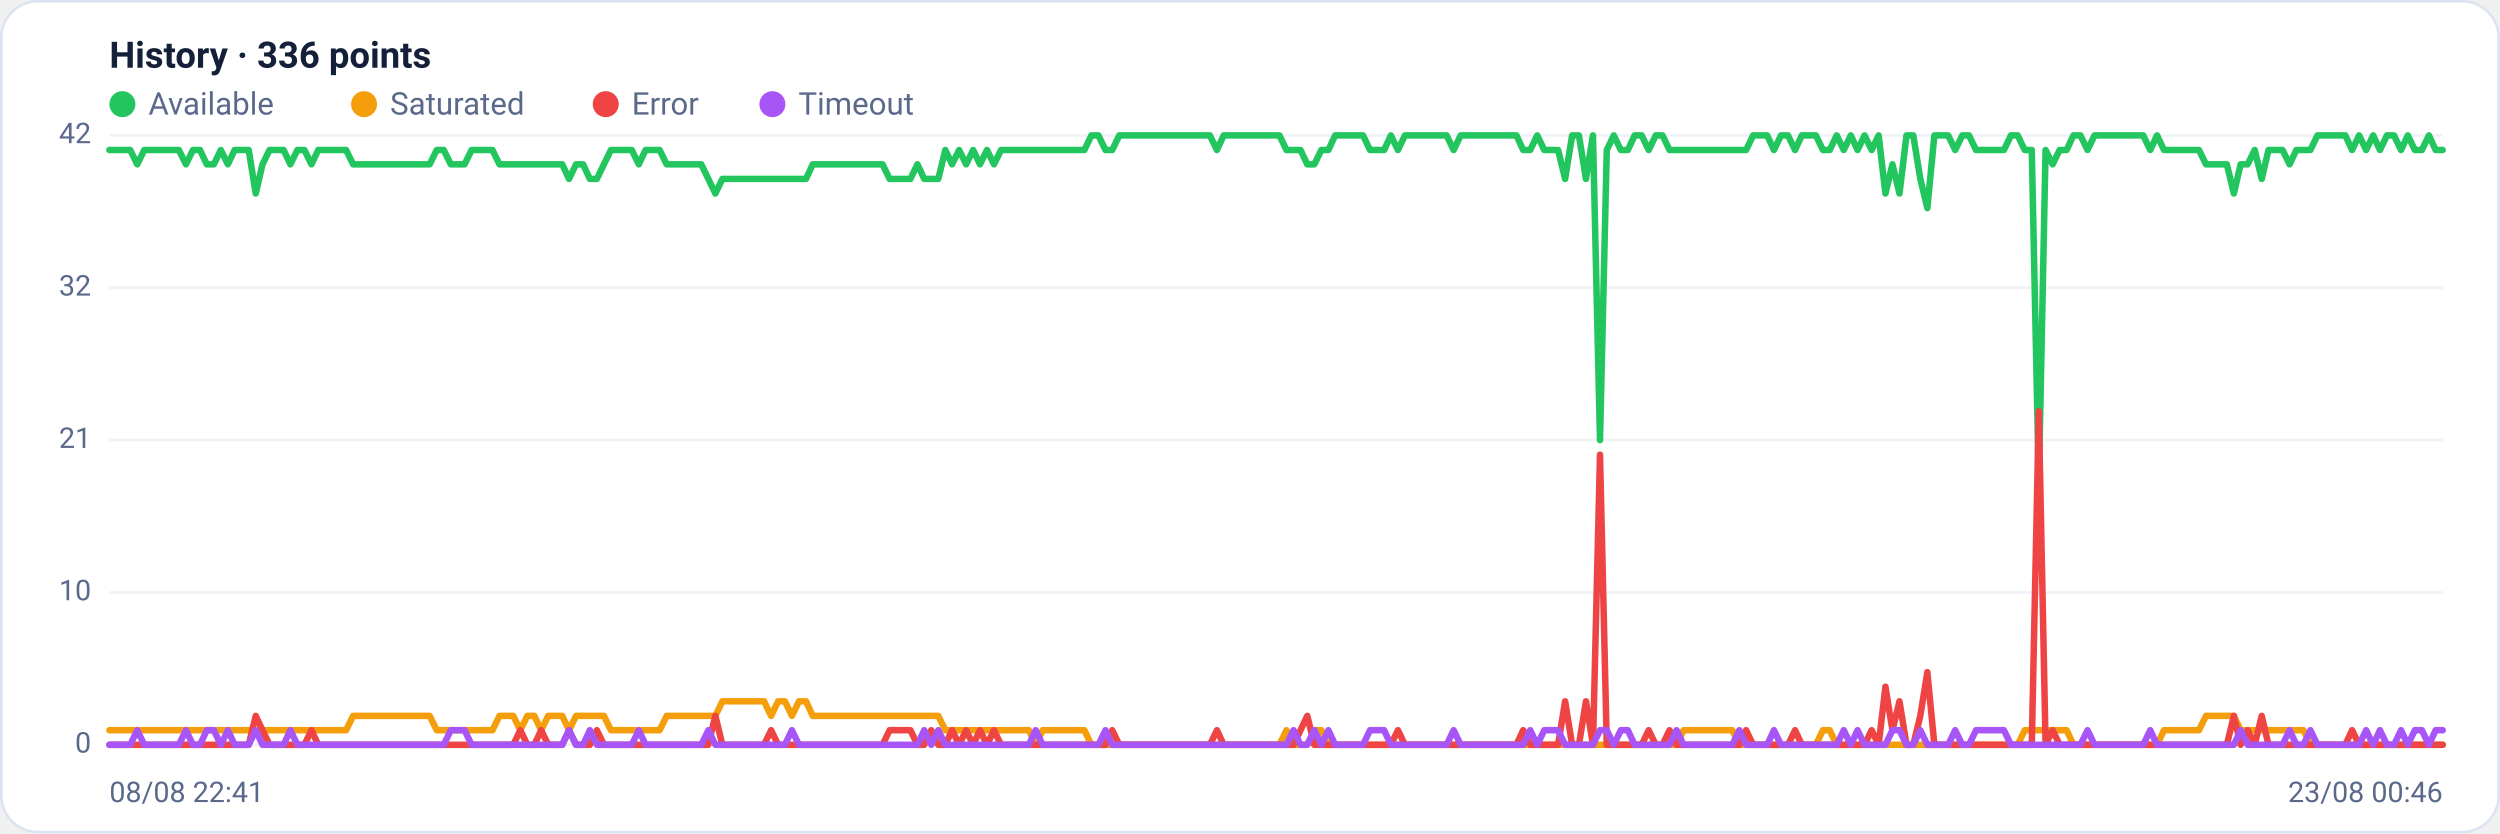
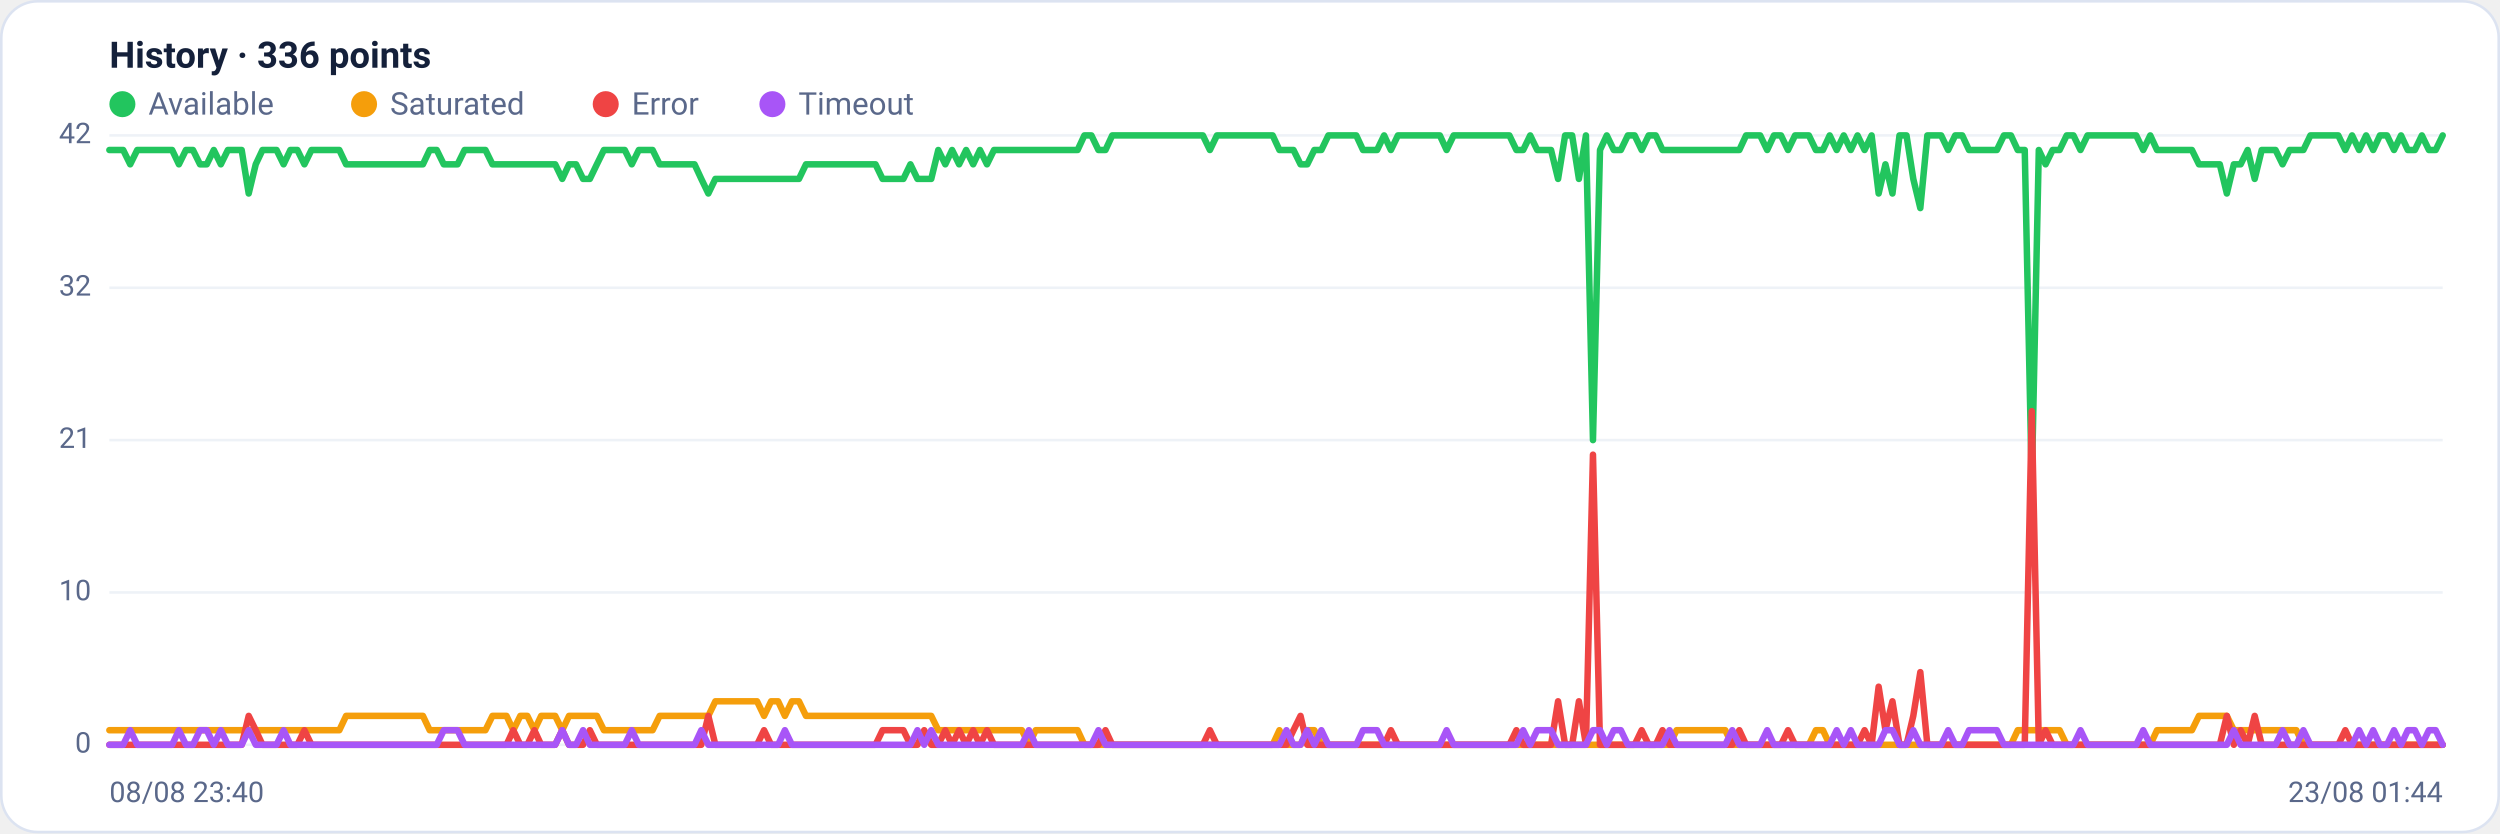
<svg xmlns="http://www.w3.org/2000/svg" viewBox="0 0 960 320" width="960" height="320" font-family="Segoe UI, system-ui, -apple-system, Roboto, Helvetica, Arial, sans-serif" role="img" aria-label="Availability history per region">
  <rect x="0.5" y="0.5" width="959" height="319" rx="14" fill="#ffffff" stroke="#dce3f1" />
  <text x="42" y="26" font-size="14" font-weight="600" fill="#14203a">History · 336 points</text>
  <circle cx="47" cy="40" r="5" fill="#22c55e" />
  <text x="57" y="44" font-size="12" fill="#5a688a">Available</text>
  <circle cx="139.8" cy="40" r="5" fill="#f59e0b" />
  <text x="149.8" y="44" font-size="12" fill="#5a688a">Saturated</text>
  <circle cx="232.6" cy="40" r="5" fill="#ef4444" />
  <text x="242.6" y="44" font-size="12" fill="#5a688a">Error</text>
  <circle cx="296.6" cy="40" r="5" fill="#a855f7" />
  <text x="306.6" y="44" font-size="12" fill="#5a688a">Timeout</text>
  <line x1="42" y1="286.0" x2="938" y2="286.0" stroke="#eef2f7" stroke-width="1" />
  <text x="35" y="289.0" text-anchor="end" font-size="11" fill="#5a688a">0</text>
  <line x1="42" y1="227.5" x2="938" y2="227.5" stroke="#eef2f7" stroke-width="1" />
  <text x="35" y="230.5" text-anchor="end" font-size="11" fill="#5a688a">10</text>
  <line x1="42" y1="169.0" x2="938" y2="169.0" stroke="#eef2f7" stroke-width="1" />
  <text x="35" y="172.0" text-anchor="end" font-size="11" fill="#5a688a">21</text>
  <line x1="42" y1="110.5" x2="938" y2="110.5" stroke="#eef2f7" stroke-width="1" />
  <text x="35" y="113.5" text-anchor="end" font-size="11" fill="#5a688a">32</text>
  <line x1="42" y1="52.0" x2="938" y2="52.0" stroke="#eef2f7" stroke-width="1" />
  <text x="35" y="55.0" text-anchor="end" font-size="11" fill="#5a688a">42</text>
-   <polyline fill="none" stroke="#22c55e" stroke-width="2.5" stroke-linejoin="round" stroke-linecap="round" points="42.0,57.6 44.7,57.6 47.3,57.6 50.0,57.6 52.7,63.1 55.4,57.6 58.0,57.6 60.7,57.6 63.4,57.6 66.1,57.6 68.7,57.6 71.4,63.1 74.1,57.6 76.8,57.6 79.4,63.1 82.1,63.1 84.8,57.6 87.5,63.1 90.1,57.6 92.8,57.6 95.5,57.6 98.2,74.3 100.8,63.1 103.5,57.6 106.2,57.6 108.9,57.6 111.5,63.1 114.2,57.6 116.9,57.6 119.6,63.1 122.2,57.6 124.9,57.6 127.6,57.6 130.3,57.6 132.9,57.6 135.6,63.1 138.3,63.1 141.0,63.1 143.6,63.1 146.3,63.1 149.0,63.1 151.7,63.1 154.3,63.1 157.0,63.1 159.7,63.1 162.4,63.1 165.0,63.1 167.7,57.6 170.4,57.6 173.1,63.1 175.7,63.1 178.4,63.1 181.1,57.6 183.8,57.6 186.4,57.6 189.1,57.6 191.8,63.1 194.5,63.1 197.1,63.1 199.8,63.1 202.5,63.1 205.2,63.1 207.8,63.1 210.5,63.1 213.2,63.1 215.9,63.1 218.5,68.7 221.2,63.1 223.9,63.1 226.5,68.7 229.2,68.7 231.9,63.1 234.6,57.6 237.2,57.6 239.9,57.6 242.6,57.6 245.3,63.1 247.9,57.6 250.6,57.6 253.3,57.6 256.0,63.1 258.6,63.1 261.3,63.1 264.0,63.1 266.7,63.1 269.3,63.1 272.0,68.7 274.7,74.3 277.4,68.7 280.0,68.7 282.7,68.7 285.4,68.7 288.1,68.7 290.7,68.7 293.4,68.7 296.1,68.7 298.8,68.7 301.4,68.7 304.1,68.7 306.8,68.7 309.5,68.7 312.1,63.1 314.8,63.1 317.5,63.1 320.2,63.1 322.8,63.1 325.5,63.1 328.2,63.1 330.9,63.1 333.5,63.1 336.2,63.1 338.9,63.1 341.6,68.7 344.2,68.7 346.9,68.7 349.6,68.7 352.3,63.1 354.9,68.7 357.6,68.7 360.3,68.7 363.0,57.6 365.6,63.1 368.3,57.6 371.0,63.1 373.7,57.6 376.3,63.1 379.0,57.6 381.7,63.1 384.4,57.6 387.0,57.6 389.7,57.6 392.4,57.6 395.1,57.6 397.7,57.6 400.4,57.6 403.1,57.6 405.7,57.6 408.4,57.6 411.1,57.6 413.8,57.6 416.4,57.6 419.1,52.0 421.8,52.0 424.5,57.6 427.1,57.6 429.8,52.0 432.5,52.0 435.2,52.0 437.8,52.0 440.5,52.0 443.2,52.0 445.9,52.0 448.5,52.0 451.2,52.0 453.9,52.0 456.6,52.0 459.2,52.0 461.9,52.0 464.6,52.0 467.3,57.6 469.9,52.0 472.6,52.0 475.3,52.0 478.0,52.0 480.6,52.0 483.3,52.0 486.0,52.0 488.7,52.0 491.3,52.0 494.0,57.6 496.7,57.6 499.4,57.6 502.0,63.1 504.7,63.1 507.4,57.6 510.1,57.6 512.7,52.0 515.4,52.0 518.1,52.0 520.8,52.0 523.4,52.0 526.1,57.6 528.8,57.6 531.5,57.6 534.1,52.0 536.8,57.6 539.5,52.0 542.2,52.0 544.8,52.0 547.5,52.0 550.2,52.0 552.9,52.0 555.5,52.0 558.2,57.6 560.9,52.0 563.6,52.0 566.2,52.0 568.9,52.0 571.6,52.0 574.3,52.0 576.9,52.0 579.6,52.0 582.3,52.0 584.9,57.6 587.6,57.6 590.3,52.0 593.0,57.6 595.6,57.6 598.3,57.6 601.0,68.7 603.7,52.0 606.3,52.0 609.0,68.7 611.7,52.0 614.4,169.0 617.0,57.6 619.7,52.0 622.4,57.6 625.1,57.6 627.7,52.0 630.4,52.0 633.1,57.6 635.8,52.0 638.4,52.0 641.1,57.6 643.8,57.6 646.5,57.6 649.1,57.6 651.8,57.6 654.5,57.6 657.2,57.6 659.8,57.6 662.5,57.6 665.2,57.6 667.9,57.6 670.5,57.6 673.2,52.0 675.9,52.0 678.6,52.0 681.2,57.6 683.9,52.0 686.6,52.0 689.3,57.6 691.9,52.0 694.6,52.0 697.3,52.0 700.0,57.6 702.6,57.6 705.3,52.0 708.0,57.6 710.7,52.0 713.3,57.6 716.0,52.0 718.7,57.6 721.4,52.0 724.0,74.3 726.7,63.1 729.4,74.3 732.1,52.0 734.7,52.0 737.4,68.7 740.1,79.9 742.8,52.0 745.4,52.0 748.1,52.0 750.8,57.6 753.5,52.0 756.1,52.0 758.8,57.6 761.5,57.6 764.1,57.6 766.8,57.6 769.5,57.6 772.2,52.0 774.8,52.0 777.5,57.6 780.2,57.6 782.9,185.7 785.5,57.6 788.2,63.1 790.9,57.6 793.6,57.6 796.2,52.0 798.9,52.0 801.6,57.6 804.3,52.0 806.9,52.0 809.6,52.0 812.3,52.0 815.0,52.0 817.6,52.0 820.3,52.0 823.0,52.0 825.7,57.6 828.3,52.0 831.0,57.6 833.7,57.6 836.4,57.6 839.0,57.6 841.7,57.6 844.4,57.6 847.1,63.1 849.7,63.1 852.4,63.1 855.1,63.1 857.8,74.3 860.4,63.1 863.1,63.1 865.8,57.6 868.5,68.7 871.1,57.6 873.8,57.6 876.5,57.6 879.2,63.1 881.8,57.6 884.5,57.6 887.2,57.6 889.9,52.0 892.5,52.0 895.2,52.0 897.9,52.0 900.6,52.0 903.2,57.6 905.9,52.0 908.6,57.6 911.3,52.0 913.9,57.6 916.6,52.0 919.3,52.0 922.0,57.6 924.6,52.0 927.3,57.6 930.0,57.6 932.7,52.0 935.3,57.6 938.0,57.6" />
-   <polyline fill="none" stroke="#f59e0b" stroke-width="2.5" stroke-linejoin="round" stroke-linecap="round" points="42.0,280.4 44.7,280.4 47.3,280.4 50.0,280.4 52.7,280.4 55.4,280.4 58.0,280.4 60.7,280.4 63.4,280.4 66.1,280.4 68.7,280.4 71.4,280.4 74.1,280.4 76.8,280.4 79.4,280.4 82.1,280.4 84.8,280.4 87.5,280.4 90.1,280.4 92.8,280.4 95.5,280.4 98.2,280.4 100.8,280.4 103.5,280.4 106.2,280.4 108.9,280.4 111.5,280.4 114.2,280.4 116.9,280.4 119.6,280.4 122.2,280.4 124.9,280.4 127.6,280.4 130.3,280.4 132.9,280.4 135.6,274.9 138.3,274.9 141.0,274.9 143.6,274.9 146.3,274.9 149.0,274.9 151.7,274.9 154.3,274.9 157.0,274.9 159.7,274.9 162.4,274.9 165.0,274.9 167.7,280.4 170.4,280.4 173.1,280.4 175.7,280.4 178.4,280.4 181.1,280.4 183.8,280.4 186.4,280.4 189.1,280.4 191.8,274.9 194.5,274.9 197.1,274.9 199.8,280.4 202.5,274.9 205.2,274.9 207.8,280.4 210.5,274.9 213.2,274.9 215.9,274.9 218.5,280.4 221.2,274.9 223.9,274.9 226.5,274.9 229.2,274.9 231.9,274.9 234.6,280.4 237.2,280.4 239.9,280.4 242.6,280.4 245.3,280.4 247.9,280.4 250.6,280.4 253.3,280.4 256.0,274.9 258.6,274.9 261.3,274.9 264.0,274.9 266.7,274.9 269.3,274.9 272.0,274.9 274.7,274.9 277.4,269.3 280.0,269.3 282.7,269.3 285.4,269.3 288.1,269.3 290.7,269.3 293.4,269.3 296.1,274.9 298.8,269.3 301.4,269.3 304.1,274.9 306.8,269.3 309.5,269.3 312.1,274.9 314.8,274.9 317.5,274.9 320.2,274.9 322.8,274.9 325.5,274.9 328.2,274.9 330.9,274.9 333.5,274.9 336.2,274.9 338.9,274.9 341.6,274.9 344.2,274.9 346.9,274.9 349.6,274.9 352.3,274.9 354.9,274.9 357.6,274.9 360.3,274.9 363.0,280.4 365.6,280.4 368.3,280.4 371.0,280.4 373.7,280.4 376.3,280.4 379.0,280.4 381.7,280.4 384.4,280.4 387.0,280.4 389.7,280.4 392.4,280.4 395.1,280.4 397.7,286.0 400.4,280.4 403.1,280.4 405.7,280.4 408.4,280.4 411.1,280.4 413.8,280.4 416.4,280.4 419.1,286.0 421.8,286.0 424.5,286.0 427.1,286.0 429.8,286.0 432.5,286.0 435.2,286.0 437.8,286.0 440.5,286.0 443.2,286.0 445.9,286.0 448.5,286.0 451.2,286.0 453.9,286.0 456.6,286.0 459.2,286.0 461.9,286.0 464.6,286.0 467.3,286.0 469.9,286.0 472.6,286.0 475.3,286.0 478.0,286.0 480.6,286.0 483.3,286.0 486.0,286.0 488.7,286.0 491.3,286.0 494.0,280.4 496.7,286.0 499.4,286.0 502.0,286.0 504.7,280.4 507.4,280.4 510.1,286.0 512.7,286.0 515.4,286.0 518.1,286.0 520.8,286.0 523.4,286.0 526.1,286.0 528.8,286.0 531.5,286.0 534.1,286.0 536.8,286.0 539.5,286.0 542.2,286.0 544.8,286.0 547.5,286.0 550.2,286.0 552.9,286.0 555.5,286.0 558.2,286.0 560.9,286.0 563.6,286.0 566.2,286.0 568.9,286.0 571.6,286.0 574.3,286.0 576.9,286.0 579.6,286.0 582.3,286.0 584.9,286.0 587.6,286.0 590.3,286.0 593.0,286.0 595.6,286.0 598.3,286.0 601.0,286.0 603.7,286.0 606.3,286.0 609.0,286.0 611.7,286.0 614.4,286.0 617.0,286.0 619.7,286.0 622.4,286.0 625.1,286.0 627.7,286.0 630.4,286.0 633.1,286.0 635.8,286.0 638.4,286.0 641.1,286.0 643.8,286.0 646.5,280.4 649.1,280.4 651.8,280.4 654.5,280.4 657.2,280.4 659.8,280.4 662.5,280.4 665.2,280.4 667.9,286.0 670.5,286.0 673.2,286.0 675.9,286.0 678.6,286.0 681.2,286.0 683.9,286.0 686.6,286.0 689.3,286.0 691.9,286.0 694.6,286.0 697.3,286.0 700.0,280.4 702.6,280.4 705.3,286.0 708.0,286.0 710.7,286.0 713.3,286.0 716.0,286.0 718.7,286.0 721.4,286.0 724.0,286.0 726.7,286.0 729.4,286.0 732.1,286.0 734.7,286.0 737.4,286.0 740.1,286.0 742.8,286.0 745.4,286.0 748.1,286.0 750.8,286.0 753.5,286.0 756.1,286.0 758.8,286.0 761.5,286.0 764.1,286.0 766.8,286.0 769.5,286.0 772.2,286.0 774.8,286.0 777.5,280.4 780.2,280.4 782.9,280.4 785.5,280.4 788.2,280.4 790.9,280.4 793.6,280.4 796.2,286.0 798.9,286.0 801.6,286.0 804.3,286.0 806.9,286.0 809.6,286.0 812.3,286.0 815.0,286.0 817.6,286.0 820.3,286.0 823.0,286.0 825.7,286.0 828.3,286.0 831.0,280.4 833.7,280.4 836.4,280.4 839.0,280.4 841.7,280.4 844.4,280.4 847.1,274.9 849.7,274.9 852.4,274.9 855.1,274.9 857.8,274.9 860.4,280.4 863.1,280.4 865.8,280.4 868.5,280.4 871.1,280.4 873.8,280.4 876.5,280.4 879.2,280.4 881.8,280.4 884.5,280.4 887.2,286.0 889.9,286.0 892.5,286.0 895.2,286.0 897.9,286.0 900.6,286.0 903.2,286.0 905.9,286.0 908.6,286.0 911.3,286.0 913.9,286.0 916.6,286.0 919.3,286.0 922.0,286.0 924.6,286.0 927.3,286.0 930.0,286.0 932.7,286.0 935.3,286.0 938.0,286.0" />
-   <polyline fill="none" stroke="#ef4444" stroke-width="2.5" stroke-linejoin="round" stroke-linecap="round" points="42.0,286.0 44.7,286.0 47.3,286.0 50.0,286.0 52.7,286.0 55.4,286.0 58.0,286.0 60.7,286.0 63.4,286.0 66.1,286.0 68.7,286.0 71.4,286.0 74.1,286.0 76.8,286.0 79.4,286.0 82.1,286.0 84.8,286.0 87.5,286.0 90.1,286.0 92.8,286.0 95.5,286.0 98.2,274.9 100.8,280.4 103.5,286.0 106.2,286.0 108.9,286.0 111.5,286.0 114.2,286.0 116.9,286.0 119.6,280.4 122.2,286.0 124.9,286.0 127.6,286.0 130.3,286.0 132.9,286.0 135.6,286.0 138.3,286.0 141.0,286.0 143.6,286.0 146.3,286.0 149.0,286.0 151.7,286.0 154.3,286.0 157.0,286.0 159.7,286.0 162.4,286.0 165.0,286.0 167.7,286.0 170.4,286.0 173.1,286.0 175.7,286.0 178.4,286.0 181.1,286.0 183.8,286.0 186.4,286.0 189.1,286.0 191.8,286.0 194.5,286.0 197.1,286.0 199.8,280.4 202.5,286.0 205.2,286.0 207.8,280.4 210.5,286.0 213.2,286.0 215.9,286.0 218.5,280.4 221.2,286.0 223.9,286.0 226.5,286.0 229.2,280.4 231.9,286.0 234.6,286.0 237.2,286.0 239.9,286.0 242.6,286.0 245.3,286.0 247.9,286.0 250.6,286.0 253.3,286.0 256.0,286.0 258.6,286.0 261.3,286.0 264.0,286.0 266.7,286.0 269.3,286.0 272.0,286.0 274.7,274.9 277.4,286.0 280.0,286.0 282.7,286.0 285.4,286.0 288.1,286.0 290.7,286.0 293.4,286.0 296.1,280.4 298.8,286.0 301.4,286.0 304.1,286.0 306.8,286.0 309.5,286.0 312.1,286.0 314.8,286.0 317.5,286.0 320.2,286.0 322.8,286.0 325.5,286.0 328.2,286.0 330.9,286.0 333.5,286.0 336.2,286.0 338.9,286.0 341.6,280.4 344.2,280.4 346.9,280.4 349.6,280.4 352.3,286.0 354.9,286.0 357.6,280.4 360.3,286.0 363.0,286.0 365.6,280.4 368.3,286.0 371.0,280.4 373.7,286.0 376.3,280.4 379.0,286.0 381.7,280.4 384.4,286.0 387.0,286.0 389.7,286.0 392.4,286.0 395.1,286.0 397.7,286.0 400.4,286.0 403.1,286.0 405.7,286.0 408.4,286.0 411.1,286.0 413.8,286.0 416.4,286.0 419.1,286.0 421.8,286.0 424.5,286.0 427.1,280.4 429.8,286.0 432.5,286.0 435.2,286.0 437.8,286.0 440.5,286.0 443.2,286.0 445.9,286.0 448.5,286.0 451.2,286.0 453.9,286.0 456.6,286.0 459.2,286.0 461.9,286.0 464.6,286.0 467.3,280.4 469.9,286.0 472.6,286.0 475.3,286.0 478.0,286.0 480.6,286.0 483.3,286.0 486.0,286.0 488.7,286.0 491.3,286.0 494.0,286.0 496.7,286.0 499.4,280.4 502.0,274.9 504.7,286.0 507.4,286.0 510.1,286.0 512.7,286.0 515.4,286.0 518.1,286.0 520.8,286.0 523.4,286.0 526.1,286.0 528.8,286.0 531.5,286.0 534.1,286.0 536.8,280.4 539.5,286.0 542.2,286.0 544.8,286.0 547.5,286.0 550.2,286.0 552.9,286.0 555.5,286.0 558.2,286.0 560.9,286.0 563.6,286.0 566.2,286.0 568.9,286.0 571.6,286.0 574.3,286.0 576.9,286.0 579.6,286.0 582.3,286.0 584.9,280.4 587.6,286.0 590.3,286.0 593.0,286.0 595.6,286.0 598.3,286.0 601.0,269.3 603.7,286.0 606.3,286.0 609.0,269.3 611.7,286.0 614.4,174.6 617.0,286.0 619.7,286.0 622.4,286.0 625.1,286.0 627.7,286.0 630.4,286.0 633.1,280.4 635.8,286.0 638.4,286.0 641.1,280.4 643.8,286.0 646.5,286.0 649.1,286.0 651.8,286.0 654.5,286.0 657.2,286.0 659.8,286.0 662.5,286.0 665.2,286.0 667.9,286.0 670.5,280.4 673.2,286.0 675.9,286.0 678.6,286.0 681.2,286.0 683.9,286.0 686.6,286.0 689.3,280.4 691.9,286.0 694.6,286.0 697.3,286.0 700.0,286.0 702.6,286.0 705.3,286.0 708.0,286.0 710.7,286.0 713.3,286.0 716.0,286.0 718.7,280.4 721.4,286.0 724.0,263.7 726.7,280.4 729.4,269.3 732.1,286.0 734.7,286.0 737.4,274.9 740.1,258.1 742.8,286.0 745.4,286.0 748.1,286.0 750.8,286.0 753.5,286.0 756.1,286.0 758.8,286.0 761.5,286.0 764.1,286.0 766.8,286.0 769.5,286.0 772.2,286.0 774.8,286.0 777.5,286.0 780.2,286.0 782.9,157.9 785.5,286.0 788.2,280.4 790.9,286.0 793.6,286.0 796.2,286.0 798.9,286.0 801.6,286.0 804.3,286.0 806.9,286.0 809.6,286.0 812.3,286.0 815.0,286.0 817.6,286.0 820.3,286.0 823.0,286.0 825.7,286.0 828.3,286.0 831.0,286.0 833.7,286.0 836.4,286.0 839.0,286.0 841.7,286.0 844.4,286.0 847.1,286.0 849.7,286.0 852.4,286.0 855.1,286.0 857.8,274.9 860.4,286.0 863.1,280.4 865.8,286.0 868.5,274.9 871.1,286.0 873.8,286.0 876.5,286.0 879.2,286.0 881.8,286.0 884.5,286.0 887.2,286.0 889.9,286.0 892.5,286.0 895.2,286.0 897.9,286.0 900.6,286.0 903.2,280.4 905.9,286.0 908.6,286.0 911.3,286.0 913.9,286.0 916.6,286.0 919.3,286.0 922.0,286.0 924.6,286.0 927.3,286.0 930.0,286.0 932.7,286.0 935.3,286.0 938.0,286.0" />
-   <polyline fill="none" stroke="#a855f7" stroke-width="2.5" stroke-linejoin="round" stroke-linecap="round" points="42.0,286.0 44.7,286.0 47.3,286.0 50.0,286.0 52.7,280.4 55.4,286.0 58.0,286.0 60.7,286.0 63.4,286.0 66.1,286.0 68.7,286.0 71.4,280.4 74.1,286.0 76.8,286.0 79.4,280.4 82.1,280.4 84.8,286.0 87.5,280.4 90.1,286.0 92.8,286.0 95.5,286.0 98.2,280.4 100.8,286.0 103.5,286.0 106.2,286.0 108.9,286.0 111.5,280.4 114.2,286.0 116.9,286.0 119.6,286.0 122.2,286.0 124.9,286.0 127.6,286.0 130.3,286.0 132.9,286.0 135.6,286.0 138.3,286.0 141.0,286.0 143.6,286.0 146.3,286.0 149.0,286.0 151.7,286.0 154.3,286.0 157.0,286.0 159.7,286.0 162.4,286.0 165.0,286.0 167.7,286.0 170.4,286.0 173.1,280.4 175.7,280.4 178.4,280.4 181.1,286.0 183.8,286.0 186.4,286.0 189.1,286.0 191.8,286.0 194.5,286.0 197.1,286.0 199.8,286.0 202.5,286.0 205.2,286.0 207.8,286.0 210.5,286.0 213.2,286.0 215.9,286.0 218.5,280.4 221.2,286.0 223.9,286.0 226.5,280.4 229.2,286.0 231.9,286.0 234.6,286.0 237.2,286.0 239.9,286.0 242.6,286.0 245.3,280.4 247.9,286.0 250.6,286.0 253.3,286.0 256.0,286.0 258.6,286.0 261.3,286.0 264.0,286.0 266.7,286.0 269.3,286.0 272.0,280.4 274.7,286.0 277.4,286.0 280.0,286.0 282.7,286.0 285.4,286.0 288.1,286.0 290.7,286.0 293.4,286.0 296.1,286.0 298.8,286.0 301.4,286.0 304.1,280.4 306.8,286.0 309.5,286.0 312.1,286.0 314.8,286.0 317.5,286.0 320.2,286.0 322.8,286.0 325.5,286.0 328.2,286.0 330.9,286.0 333.5,286.0 336.2,286.0 338.9,286.0 341.6,286.0 344.2,286.0 346.9,286.0 349.6,286.0 352.3,286.0 354.9,280.4 357.6,286.0 360.3,280.4 363.0,286.0 365.6,286.0 368.3,286.0 371.0,286.0 373.7,286.0 376.3,286.0 379.0,286.0 381.7,286.0 384.4,286.0 387.0,286.0 389.7,286.0 392.4,286.0 395.1,286.0 397.7,280.4 400.4,286.0 403.1,286.0 405.7,286.0 408.4,286.0 411.1,286.0 413.8,286.0 416.4,286.0 419.1,286.0 421.8,286.0 424.5,280.4 427.1,286.0 429.8,286.0 432.5,286.0 435.2,286.0 437.8,286.0 440.5,286.0 443.2,286.0 445.9,286.0 448.5,286.0 451.2,286.0 453.9,286.0 456.6,286.0 459.2,286.0 461.9,286.0 464.6,286.0 467.3,286.0 469.9,286.0 472.6,286.0 475.3,286.0 478.0,286.0 480.6,286.0 483.3,286.0 486.0,286.0 488.7,286.0 491.3,286.0 494.0,286.0 496.7,280.4 499.4,286.0 502.0,286.0 504.7,280.4 507.4,286.0 510.1,280.4 512.7,286.0 515.4,286.0 518.1,286.0 520.8,286.0 523.4,286.0 526.1,280.4 528.8,280.4 531.5,280.4 534.1,286.0 536.8,286.0 539.5,286.0 542.2,286.0 544.8,286.0 547.5,286.0 550.2,286.0 552.9,286.0 555.5,286.0 558.2,280.4 560.9,286.0 563.6,286.0 566.2,286.0 568.9,286.0 571.6,286.0 574.3,286.0 576.9,286.0 579.6,286.0 582.3,286.0 584.9,286.0 587.6,280.4 590.3,286.0 593.0,280.4 595.6,280.4 598.3,280.4 601.0,286.0 603.7,286.0 606.3,286.0 609.0,286.0 611.7,286.0 614.4,280.4 617.0,280.4 619.7,286.0 622.4,280.4 625.1,280.4 627.7,286.0 630.4,286.0 633.1,286.0 635.8,286.0 638.4,286.0 641.1,286.0 643.8,280.4 646.5,286.0 649.1,286.0 651.8,286.0 654.5,286.0 657.2,286.0 659.8,286.0 662.5,286.0 665.2,286.0 667.9,280.4 670.5,286.0 673.2,286.0 675.9,286.0 678.6,286.0 681.2,280.4 683.9,286.0 686.6,286.0 689.3,286.0 691.9,286.0 694.6,286.0 697.3,286.0 700.0,286.0 702.6,286.0 705.3,286.0 708.0,280.4 710.7,286.0 713.3,280.4 716.0,286.0 718.7,286.0 721.4,286.0 724.0,286.0 726.7,280.4 729.4,280.4 732.1,286.0 734.7,286.0 737.4,280.4 740.1,286.0 742.8,286.0 745.4,286.0 748.1,286.0 750.8,280.4 753.5,286.0 756.1,286.0 758.8,280.4 761.5,280.4 764.1,280.4 766.8,280.4 769.5,280.4 772.2,286.0 774.8,286.0 777.5,286.0 780.2,286.0 782.9,286.0 785.5,286.0 788.2,286.0 790.9,286.0 793.6,286.0 796.2,286.0 798.9,286.0 801.6,280.4 804.3,286.0 806.9,286.0 809.6,286.0 812.3,286.0 815.0,286.0 817.6,286.0 820.3,286.0 823.0,286.0 825.7,280.4 828.3,286.0 831.0,286.0 833.7,286.0 836.4,286.0 839.0,286.0 841.7,286.0 844.4,286.0 847.1,286.0 849.7,286.0 852.4,286.0 855.1,286.0 857.8,286.0 860.4,280.4 863.1,286.0 865.8,286.0 868.5,286.0 871.1,286.0 873.8,286.0 876.5,286.0 879.2,280.4 881.8,286.0 884.5,286.0 887.2,280.4 889.9,286.0 892.5,286.0 895.2,286.0 897.9,286.0 900.6,286.0 903.2,286.0 905.9,286.0 908.6,280.4 911.3,286.0 913.9,280.4 916.6,286.0 919.3,286.0 922.0,280.4 924.6,286.0 927.3,280.4 930.0,280.4 932.7,286.0 935.3,280.4 938.0,280.4" />
-   <text x="42" y="308" font-size="11" fill="#5a688a">08/08 22:41</text>
-   <text x="938" y="308" text-anchor="end" font-size="11" fill="#5a688a">23/08 00:46</text>
+   <polyline fill="none" stroke="#22c55e" stroke-width="2.5" stroke-linejoin="round" stroke-linecap="round" points="42.0,57.6 44.7,57.6 47.3,57.6 50.0,63.1 52.7,57.6 55.4,57.6 58.0,57.6 60.7,57.6 63.4,57.6 66.1,57.6 68.7,63.1 71.4,57.6 74.1,57.6 76.8,63.1 79.4,63.1 82.1,57.6 84.8,63.1 87.5,57.6 90.1,57.6 92.8,57.6 95.5,74.3 98.2,63.1 100.8,57.6 103.5,57.6 106.2,57.6 108.9,63.1 111.5,57.6 114.2,57.6 116.9,63.1 119.6,57.6 122.2,57.6 124.9,57.6 127.6,57.6 130.3,57.6 132.9,63.1 135.6,63.1 138.3,63.1 141.0,63.1 143.6,63.1 146.3,63.1 149.0,63.1 151.7,63.1 154.3,63.1 157.0,63.1 159.7,63.1 162.4,63.1 165.0,57.6 167.7,57.6 170.4,63.1 173.1,63.1 175.7,63.1 178.4,57.6 181.1,57.6 183.8,57.6 186.4,57.6 189.1,63.1 191.8,63.1 194.5,63.1 197.1,63.1 199.8,63.1 202.5,63.1 205.2,63.1 207.8,63.1 210.5,63.1 213.2,63.1 215.9,68.7 218.5,63.1 221.2,63.1 223.9,68.7 226.5,68.7 229.2,63.1 231.9,57.6 234.6,57.6 237.2,57.6 239.9,57.6 242.6,63.1 245.3,57.6 247.9,57.6 250.6,57.6 253.3,63.1 256.0,63.1 258.6,63.1 261.3,63.1 264.0,63.1 266.7,63.1 269.3,68.7 272.0,74.3 274.7,68.7 277.4,68.7 280.0,68.7 282.7,68.7 285.4,68.7 288.1,68.7 290.7,68.7 293.4,68.7 296.1,68.7 298.8,68.7 301.4,68.7 304.1,68.7 306.8,68.7 309.5,63.1 312.1,63.1 314.8,63.1 317.5,63.1 320.2,63.1 322.8,63.1 325.5,63.1 328.2,63.1 330.9,63.1 333.5,63.1 336.2,63.1 338.9,68.7 341.6,68.7 344.2,68.7 346.9,68.7 349.6,63.1 352.3,68.7 354.9,68.7 357.6,68.7 360.3,57.6 363.0,63.1 365.6,57.6 368.3,63.1 371.0,57.6 373.7,63.1 376.3,57.6 379.0,63.1 381.7,57.6 384.4,57.6 387.0,57.6 389.7,57.6 392.4,57.6 395.1,57.6 397.7,57.6 400.4,57.6 403.1,57.6 405.7,57.6 408.4,57.6 411.1,57.6 413.8,57.6 416.4,52.0 419.1,52.0 421.8,57.6 424.5,57.6 427.1,52.0 429.8,52.0 432.5,52.0 435.2,52.0 437.8,52.0 440.5,52.0 443.2,52.0 445.9,52.0 448.5,52.0 451.2,52.0 453.9,52.0 456.6,52.0 459.2,52.0 461.9,52.0 464.6,57.6 467.3,52.0 469.9,52.0 472.6,52.0 475.3,52.0 478.0,52.0 480.6,52.0 483.3,52.0 486.0,52.0 488.7,52.0 491.3,57.6 494.0,57.6 496.7,57.6 499.4,63.1 502.0,63.1 504.7,57.6 507.4,57.6 510.1,52.0 512.7,52.0 515.4,52.0 518.1,52.0 520.8,52.0 523.4,57.6 526.1,57.6 528.8,57.6 531.5,52.0 534.1,57.6 536.8,52.0 539.5,52.0 542.2,52.0 544.8,52.0 547.5,52.0 550.2,52.0 552.9,52.0 555.5,57.6 558.2,52.0 560.9,52.0 563.6,52.0 566.2,52.0 568.9,52.0 571.6,52.0 574.3,52.0 576.9,52.0 579.6,52.0 582.3,57.6 584.9,57.6 587.6,52.0 590.3,57.6 593.0,57.6 595.6,57.6 598.3,68.7 601.0,52.0 603.7,52.0 606.3,68.7 609.0,52.0 611.7,169.0 614.4,57.6 617.0,52.0 619.7,57.6 622.4,57.6 625.1,52.0 627.7,52.0 630.4,57.6 633.1,52.0 635.8,52.0 638.4,57.6 641.1,57.6 643.8,57.6 646.5,57.6 649.1,57.6 651.8,57.6 654.5,57.6 657.2,57.6 659.8,57.6 662.5,57.6 665.2,57.6 667.9,57.6 670.5,52.0 673.2,52.0 675.9,52.0 678.6,57.6 681.2,52.0 683.9,52.0 686.6,57.6 689.3,52.0 691.9,52.0 694.6,52.0 697.3,57.6 700.0,57.6 702.6,52.0 705.3,57.6 708.0,52.0 710.7,57.6 713.3,52.0 716.0,57.6 718.7,52.0 721.4,74.3 724.0,63.1 726.7,74.3 729.4,52.0 732.1,52.0 734.7,68.7 737.4,79.9 740.1,52.0 742.8,52.0 745.4,52.0 748.1,57.6 750.8,52.0 753.5,52.0 756.1,57.6 758.8,57.6 761.5,57.6 764.1,57.6 766.8,57.6 769.5,52.0 772.2,52.0 774.8,57.6 777.5,57.6 780.2,185.7 782.9,57.6 785.5,63.1 788.2,57.6 790.9,57.6 793.6,52.0 796.2,52.0 798.9,57.6 801.6,52.0 804.3,52.0 806.9,52.0 809.6,52.0 812.3,52.0 815.0,52.0 817.6,52.0 820.3,52.0 823.0,57.6 825.7,52.0 828.3,57.6 831.0,57.6 833.7,57.6 836.4,57.6 839.0,57.6 841.7,57.6 844.4,63.1 847.1,63.1 849.7,63.1 852.4,63.1 855.1,74.3 857.8,63.1 860.4,63.1 863.1,57.6 865.8,68.7 868.5,57.6 871.1,57.6 873.8,57.6 876.5,63.1 879.2,57.6 881.8,57.6 884.5,57.6 887.2,52.0 889.9,52.0 892.5,52.0 895.2,52.0 897.9,52.0 900.6,57.6 903.2,52.0 905.9,57.6 908.6,52.0 911.3,57.6 913.9,52.0 916.6,52.0 919.3,57.6 922.0,52.0 924.6,57.6 927.3,57.6 930.0,52.0 932.7,57.6 935.3,57.6 938.0,52.0" />
+   <polyline fill="none" stroke="#f59e0b" stroke-width="2.5" stroke-linejoin="round" stroke-linecap="round" points="42.0,280.4 44.7,280.4 47.3,280.4 50.0,280.4 52.7,280.4 55.4,280.4 58.0,280.4 60.7,280.4 63.4,280.4 66.1,280.4 68.7,280.4 71.4,280.4 74.1,280.4 76.8,280.4 79.4,280.4 82.1,280.4 84.8,280.4 87.5,280.4 90.1,280.4 92.8,280.4 95.5,280.4 98.2,280.4 100.8,280.4 103.5,280.4 106.2,280.4 108.9,280.4 111.5,280.4 114.2,280.4 116.9,280.4 119.6,280.4 122.2,280.4 124.9,280.4 127.6,280.4 130.3,280.4 132.9,274.9 135.6,274.9 138.3,274.9 141.0,274.9 143.6,274.9 146.3,274.9 149.0,274.9 151.7,274.9 154.3,274.9 157.0,274.9 159.7,274.9 162.4,274.9 165.0,280.4 167.7,280.4 170.4,280.4 173.1,280.4 175.7,280.4 178.4,280.4 181.1,280.4 183.8,280.4 186.4,280.4 189.1,274.9 191.8,274.9 194.5,274.9 197.1,280.4 199.8,274.9 202.5,274.9 205.2,280.4 207.8,274.9 210.5,274.9 213.2,274.9 215.9,280.4 218.5,274.9 221.2,274.9 223.9,274.9 226.5,274.9 229.2,274.9 231.9,280.4 234.6,280.4 237.2,280.4 239.9,280.4 242.6,280.4 245.3,280.4 247.9,280.4 250.6,280.4 253.3,274.9 256.0,274.9 258.6,274.9 261.3,274.9 264.0,274.9 266.7,274.9 269.3,274.9 272.0,274.9 274.7,269.3 277.4,269.3 280.0,269.3 282.7,269.3 285.4,269.3 288.1,269.3 290.7,269.3 293.4,274.9 296.1,269.3 298.8,269.3 301.4,274.9 304.1,269.3 306.8,269.3 309.5,274.9 312.1,274.9 314.8,274.9 317.5,274.9 320.2,274.9 322.8,274.9 325.5,274.9 328.2,274.9 330.9,274.9 333.5,274.9 336.2,274.9 338.9,274.9 341.6,274.9 344.2,274.9 346.9,274.9 349.6,274.9 352.3,274.9 354.9,274.9 357.6,274.9 360.3,280.4 363.0,280.4 365.6,280.4 368.3,280.4 371.0,280.4 373.7,280.4 376.3,280.4 379.0,280.4 381.7,280.4 384.4,280.4 387.0,280.4 389.7,280.4 392.4,280.4 395.1,286.0 397.7,280.4 400.4,280.4 403.1,280.4 405.7,280.4 408.4,280.4 411.1,280.4 413.8,280.4 416.4,286.0 419.1,286.0 421.8,286.0 424.5,286.0 427.1,286.0 429.8,286.0 432.5,286.0 435.2,286.0 437.8,286.0 440.5,286.0 443.2,286.0 445.9,286.0 448.5,286.0 451.2,286.0 453.9,286.0 456.6,286.0 459.2,286.0 461.9,286.0 464.6,286.0 467.3,286.0 469.9,286.0 472.6,286.0 475.3,286.0 478.0,286.0 480.6,286.0 483.3,286.0 486.0,286.0 488.7,286.0 491.3,280.4 494.0,286.0 496.7,286.0 499.4,286.0 502.0,280.4 504.7,280.4 507.4,286.0 510.1,286.0 512.7,286.0 515.4,286.0 518.1,286.0 520.8,286.0 523.4,286.0 526.1,286.0 528.8,286.0 531.5,286.0 534.1,286.0 536.8,286.0 539.5,286.0 542.2,286.0 544.8,286.0 547.5,286.0 550.2,286.0 552.9,286.0 555.5,286.0 558.2,286.0 560.9,286.0 563.6,286.0 566.2,286.0 568.9,286.0 571.6,286.0 574.3,286.0 576.9,286.0 579.6,286.0 582.3,286.0 584.9,286.0 587.6,286.0 590.3,286.0 593.0,286.0 595.6,286.0 598.3,286.0 601.0,286.0 603.7,286.0 606.3,286.0 609.0,286.0 611.7,286.0 614.4,286.0 617.0,286.0 619.7,286.0 622.4,286.0 625.1,286.0 627.7,286.0 630.4,286.0 633.1,286.0 635.8,286.0 638.4,286.0 641.1,286.0 643.8,280.4 646.5,280.4 649.1,280.4 651.8,280.4 654.5,280.4 657.2,280.4 659.8,280.4 662.5,280.4 665.2,286.0 667.9,286.0 670.5,286.0 673.2,286.0 675.9,286.0 678.6,286.0 681.2,286.0 683.9,286.0 686.6,286.0 689.3,286.0 691.9,286.0 694.6,286.0 697.3,280.4 700.0,280.4 702.6,286.0 705.3,286.0 708.0,286.0 710.7,286.0 713.3,286.0 716.0,286.0 718.7,286.0 721.4,286.0 724.0,286.0 726.7,286.0 729.4,286.0 732.1,286.0 734.7,286.0 737.4,286.0 740.1,286.0 742.8,286.0 745.4,286.0 748.1,286.0 750.8,286.0 753.5,286.0 756.1,286.0 758.8,286.0 761.5,286.0 764.1,286.0 766.8,286.0 769.5,286.0 772.2,286.0 774.8,280.4 777.5,280.4 780.2,280.4 782.9,280.4 785.5,280.4 788.2,280.4 790.9,280.4 793.6,286.0 796.2,286.0 798.9,286.0 801.6,286.0 804.3,286.0 806.9,286.0 809.6,286.0 812.3,286.0 815.0,286.0 817.6,286.0 820.3,286.0 823.0,286.0 825.7,286.0 828.3,280.4 831.0,280.4 833.7,280.4 836.4,280.4 839.0,280.4 841.7,280.4 844.4,274.9 847.1,274.9 849.7,274.9 852.4,274.9 855.1,274.9 857.8,280.4 860.4,280.4 863.1,280.4 865.8,280.4 868.5,280.4 871.1,280.4 873.8,280.4 876.5,280.4 879.2,280.4 881.8,280.4 884.5,286.0 887.2,286.0 889.9,286.0 892.5,286.0 895.2,286.0 897.9,286.0 900.6,286.0 903.2,286.0 905.9,286.0 908.6,286.0 911.3,286.0 913.9,286.0 916.6,286.0 919.3,286.0 922.0,286.0 924.6,286.0 927.3,286.0 930.0,286.0 932.7,286.0 935.3,286.0 938.0,286.0" />
+   <polyline fill="none" stroke="#ef4444" stroke-width="2.5" stroke-linejoin="round" stroke-linecap="round" points="42.0,286.0 44.7,286.0 47.3,286.0 50.0,286.0 52.7,286.0 55.4,286.0 58.0,286.0 60.7,286.0 63.4,286.0 66.1,286.0 68.7,286.0 71.4,286.0 74.1,286.0 76.8,286.0 79.4,286.0 82.1,286.0 84.8,286.0 87.5,286.0 90.1,286.0 92.8,286.0 95.5,274.9 98.2,280.4 100.8,286.0 103.5,286.0 106.2,286.0 108.9,286.0 111.5,286.0 114.2,286.0 116.9,280.4 119.6,286.0 122.2,286.0 124.9,286.0 127.6,286.0 130.3,286.0 132.9,286.0 135.6,286.0 138.3,286.0 141.0,286.0 143.6,286.0 146.3,286.0 149.0,286.0 151.7,286.0 154.3,286.0 157.0,286.0 159.7,286.0 162.4,286.0 165.0,286.0 167.7,286.0 170.4,286.0 173.1,286.0 175.7,286.0 178.4,286.0 181.1,286.0 183.8,286.0 186.4,286.0 189.1,286.0 191.8,286.0 194.5,286.0 197.1,280.4 199.8,286.0 202.5,286.0 205.2,280.4 207.8,286.0 210.5,286.0 213.2,286.0 215.9,280.4 218.5,286.0 221.2,286.0 223.9,286.0 226.5,280.4 229.2,286.0 231.9,286.0 234.6,286.0 237.2,286.0 239.9,286.0 242.6,286.0 245.3,286.0 247.9,286.0 250.6,286.0 253.3,286.0 256.0,286.0 258.6,286.0 261.3,286.0 264.0,286.0 266.7,286.0 269.3,286.0 272.0,274.9 274.7,286.0 277.4,286.0 280.0,286.0 282.7,286.0 285.4,286.0 288.1,286.0 290.7,286.0 293.4,280.4 296.1,286.0 298.8,286.0 301.4,286.0 304.1,286.0 306.8,286.0 309.5,286.0 312.1,286.0 314.8,286.0 317.5,286.0 320.2,286.0 322.8,286.0 325.5,286.0 328.2,286.0 330.9,286.0 333.5,286.0 336.2,286.0 338.9,280.4 341.6,280.4 344.2,280.4 346.9,280.4 349.6,286.0 352.3,286.0 354.9,280.4 357.6,286.0 360.3,286.0 363.0,280.4 365.6,286.0 368.3,280.4 371.0,286.0 373.7,280.4 376.3,286.0 379.0,280.4 381.7,286.0 384.4,286.0 387.0,286.0 389.7,286.0 392.4,286.0 395.1,286.0 397.7,286.0 400.4,286.0 403.1,286.0 405.7,286.0 408.4,286.0 411.1,286.0 413.8,286.0 416.4,286.0 419.1,286.0 421.8,286.0 424.5,280.4 427.1,286.0 429.8,286.0 432.5,286.0 435.2,286.0 437.8,286.0 440.5,286.0 443.2,286.0 445.9,286.0 448.5,286.0 451.2,286.0 453.9,286.0 456.6,286.0 459.2,286.0 461.9,286.0 464.6,280.4 467.3,286.0 469.9,286.0 472.6,286.0 475.3,286.0 478.0,286.0 480.6,286.0 483.3,286.0 486.0,286.0 488.7,286.0 491.3,286.0 494.0,286.0 496.7,280.4 499.4,274.9 502.0,286.0 504.7,286.0 507.4,286.0 510.1,286.0 512.7,286.0 515.4,286.0 518.1,286.0 520.8,286.0 523.4,286.0 526.1,286.0 528.8,286.0 531.5,286.0 534.1,280.4 536.8,286.0 539.5,286.0 542.2,286.0 544.8,286.0 547.5,286.0 550.2,286.0 552.9,286.0 555.5,286.0 558.2,286.0 560.9,286.0 563.6,286.0 566.2,286.0 568.9,286.0 571.6,286.0 574.3,286.0 576.9,286.0 579.6,286.0 582.3,280.4 584.9,286.0 587.6,286.0 590.3,286.0 593.0,286.0 595.6,286.0 598.3,269.3 601.0,286.0 603.7,286.0 606.3,269.3 609.0,286.0 611.7,174.6 614.4,286.0 617.0,286.0 619.7,286.0 622.4,286.0 625.1,286.0 627.7,286.0 630.4,280.4 633.1,286.0 635.8,286.0 638.4,280.4 641.1,286.0 643.8,286.0 646.5,286.0 649.1,286.0 651.8,286.0 654.5,286.0 657.2,286.0 659.8,286.0 662.5,286.0 665.2,286.0 667.9,280.4 670.5,286.0 673.2,286.0 675.9,286.0 678.6,286.0 681.2,286.0 683.9,286.0 686.6,280.4 689.3,286.0 691.9,286.0 694.6,286.0 697.3,286.0 700.0,286.0 702.6,286.0 705.3,286.0 708.0,286.0 710.7,286.0 713.3,286.0 716.0,280.4 718.7,286.0 721.4,263.7 724.0,280.4 726.7,269.3 729.4,286.0 732.1,286.0 734.7,274.9 737.4,258.1 740.1,286.0 742.8,286.0 745.4,286.0 748.1,286.0 750.8,286.0 753.5,286.0 756.1,286.0 758.8,286.0 761.5,286.0 764.1,286.0 766.8,286.0 769.5,286.0 772.2,286.0 774.8,286.0 777.5,286.0 780.2,157.9 782.9,286.0 785.5,280.4 788.2,286.0 790.9,286.0 793.6,286.0 796.2,286.0 798.9,286.0 801.6,286.0 804.3,286.0 806.9,286.0 809.6,286.0 812.3,286.0 815.0,286.0 817.6,286.0 820.3,286.0 823.0,286.0 825.7,286.0 828.3,286.0 831.0,286.0 833.7,286.0 836.4,286.0 839.0,286.0 841.7,286.0 844.4,286.0 847.1,286.0 849.7,286.0 852.4,286.0 855.1,274.9 857.8,286.0 860.4,280.4 863.1,286.0 865.8,274.9 868.5,286.0 871.1,286.0 873.8,286.0 876.5,286.0 879.2,286.0 881.8,286.0 884.5,286.0 887.2,286.0 889.9,286.0 892.5,286.0 895.2,286.0 897.9,286.0 900.6,280.4 903.2,286.0 905.9,286.0 908.6,286.0 911.3,286.0 913.9,286.0 916.6,286.0 919.3,286.0 922.0,286.0 924.6,286.0 927.3,286.0 930.0,286.0 932.7,286.0 935.3,286.0 938.0,286.0" />
+   <polyline fill="none" stroke="#a855f7" stroke-width="2.5" stroke-linejoin="round" stroke-linecap="round" points="42.0,286.0 44.7,286.0 47.3,286.0 50.0,280.4 52.7,286.0 55.4,286.0 58.0,286.0 60.7,286.0 63.4,286.0 66.1,286.0 68.7,280.4 71.4,286.0 74.1,286.0 76.8,280.4 79.4,280.4 82.1,286.0 84.8,280.4 87.5,286.0 90.1,286.0 92.8,286.0 95.5,280.4 98.2,286.0 100.8,286.0 103.5,286.0 106.2,286.0 108.9,280.4 111.5,286.0 114.2,286.0 116.9,286.0 119.6,286.0 122.2,286.0 124.9,286.0 127.6,286.0 130.3,286.0 132.9,286.0 135.6,286.0 138.3,286.0 141.0,286.0 143.6,286.0 146.3,286.0 149.0,286.0 151.7,286.0 154.3,286.0 157.0,286.0 159.7,286.0 162.4,286.0 165.0,286.0 167.7,286.0 170.4,280.4 173.1,280.4 175.7,280.4 178.4,286.0 181.1,286.0 183.8,286.0 186.4,286.0 189.1,286.0 191.8,286.0 194.5,286.0 197.1,286.0 199.8,286.0 202.5,286.0 205.2,286.0 207.8,286.0 210.5,286.0 213.2,286.0 215.9,280.4 218.5,286.0 221.2,286.0 223.9,280.4 226.5,286.0 229.2,286.0 231.9,286.0 234.6,286.0 237.2,286.0 239.9,286.0 242.6,280.4 245.3,286.0 247.9,286.0 250.6,286.0 253.3,286.0 256.0,286.0 258.6,286.0 261.3,286.0 264.0,286.0 266.7,286.0 269.3,280.4 272.0,286.0 274.7,286.0 277.4,286.0 280.0,286.0 282.7,286.0 285.4,286.0 288.1,286.0 290.7,286.0 293.4,286.0 296.1,286.0 298.8,286.0 301.4,280.4 304.1,286.0 306.8,286.0 309.5,286.0 312.1,286.0 314.8,286.0 317.5,286.0 320.2,286.0 322.8,286.0 325.5,286.0 328.2,286.0 330.9,286.0 333.5,286.0 336.2,286.0 338.9,286.0 341.6,286.0 344.2,286.0 346.9,286.0 349.6,286.0 352.3,280.4 354.9,286.0 357.6,280.4 360.3,286.0 363.0,286.0 365.6,286.0 368.3,286.0 371.0,286.0 373.7,286.0 376.3,286.0 379.0,286.0 381.7,286.0 384.4,286.0 387.0,286.0 389.7,286.0 392.4,286.0 395.1,280.4 397.7,286.0 400.4,286.0 403.1,286.0 405.7,286.0 408.4,286.0 411.1,286.0 413.8,286.0 416.4,286.0 419.1,286.0 421.8,280.4 424.5,286.0 427.1,286.0 429.8,286.0 432.5,286.0 435.2,286.0 437.8,286.0 440.5,286.0 443.2,286.0 445.9,286.0 448.5,286.0 451.2,286.0 453.9,286.0 456.6,286.0 459.2,286.0 461.9,286.0 464.6,286.0 467.3,286.0 469.9,286.0 472.6,286.0 475.3,286.0 478.0,286.0 480.6,286.0 483.3,286.0 486.0,286.0 488.7,286.0 491.3,286.0 494.0,280.4 496.7,286.0 499.4,286.0 502.0,280.4 504.7,286.0 507.4,280.4 510.1,286.0 512.7,286.0 515.4,286.0 518.1,286.0 520.8,286.0 523.4,280.4 526.1,280.4 528.8,280.4 531.5,286.0 534.1,286.0 536.8,286.0 539.5,286.0 542.2,286.0 544.8,286.0 547.5,286.0 550.2,286.0 552.9,286.0 555.5,280.4 558.2,286.0 560.9,286.0 563.6,286.0 566.2,286.0 568.9,286.0 571.6,286.0 574.3,286.0 576.9,286.0 579.6,286.0 582.3,286.0 584.9,280.4 587.6,286.0 590.3,280.4 593.0,280.4 595.6,280.4 598.3,286.0 601.0,286.0 603.7,286.0 606.3,286.0 609.0,286.0 611.7,280.4 614.4,280.4 617.0,286.0 619.7,280.4 622.4,280.4 625.1,286.0 627.7,286.0 630.4,286.0 633.1,286.0 635.8,286.0 638.4,286.0 641.1,280.4 643.8,286.0 646.5,286.0 649.1,286.0 651.8,286.0 654.5,286.0 657.2,286.0 659.8,286.0 662.5,286.0 665.2,280.4 667.9,286.0 670.5,286.0 673.2,286.0 675.9,286.0 678.6,280.4 681.2,286.0 683.9,286.0 686.6,286.0 689.3,286.0 691.9,286.0 694.6,286.0 697.3,286.0 700.0,286.0 702.6,286.0 705.3,280.4 708.0,286.0 710.7,280.4 713.3,286.0 716.0,286.0 718.7,286.0 721.4,286.0 724.0,280.4 726.7,280.4 729.4,286.0 732.1,286.0 734.7,280.4 737.4,286.0 740.1,286.0 742.8,286.0 745.4,286.0 748.1,280.4 750.8,286.0 753.5,286.0 756.1,280.4 758.8,280.4 761.5,280.4 764.1,280.4 766.8,280.4 769.5,286.0 772.2,286.0 774.8,286.0 777.5,286.0 780.2,286.0 782.9,286.0 785.5,286.0 788.2,286.0 790.9,286.0 793.6,286.0 796.2,286.0 798.9,280.4 801.6,286.0 804.3,286.0 806.9,286.0 809.6,286.0 812.3,286.0 815.0,286.0 817.6,286.0 820.3,286.0 823.0,280.4 825.7,286.0 828.3,286.0 831.0,286.0 833.7,286.0 836.4,286.0 839.0,286.0 841.7,286.0 844.4,286.0 847.1,286.0 849.7,286.0 852.4,286.0 855.1,286.0 857.8,280.4 860.4,286.0 863.1,286.0 865.8,286.0 868.5,286.0 871.1,286.0 873.8,286.0 876.5,280.4 879.2,286.0 881.8,286.0 884.5,280.4 887.2,286.0 889.9,286.0 892.5,286.0 895.2,286.0 897.9,286.0 900.6,286.0 903.2,286.0 905.9,280.4 908.6,286.0 911.3,280.4 913.9,286.0 916.6,286.0 919.3,280.4 922.0,286.0 924.6,280.4 927.3,280.4 930.0,286.0 932.7,280.4 935.3,280.4 938.0,286.0" />
+   <text x="42" y="308" font-size="11" fill="#5a688a">08/08 23:40</text>
+   <text x="938" y="308" text-anchor="end" font-size="11" fill="#5a688a">23/08 01:44</text>
</svg>
